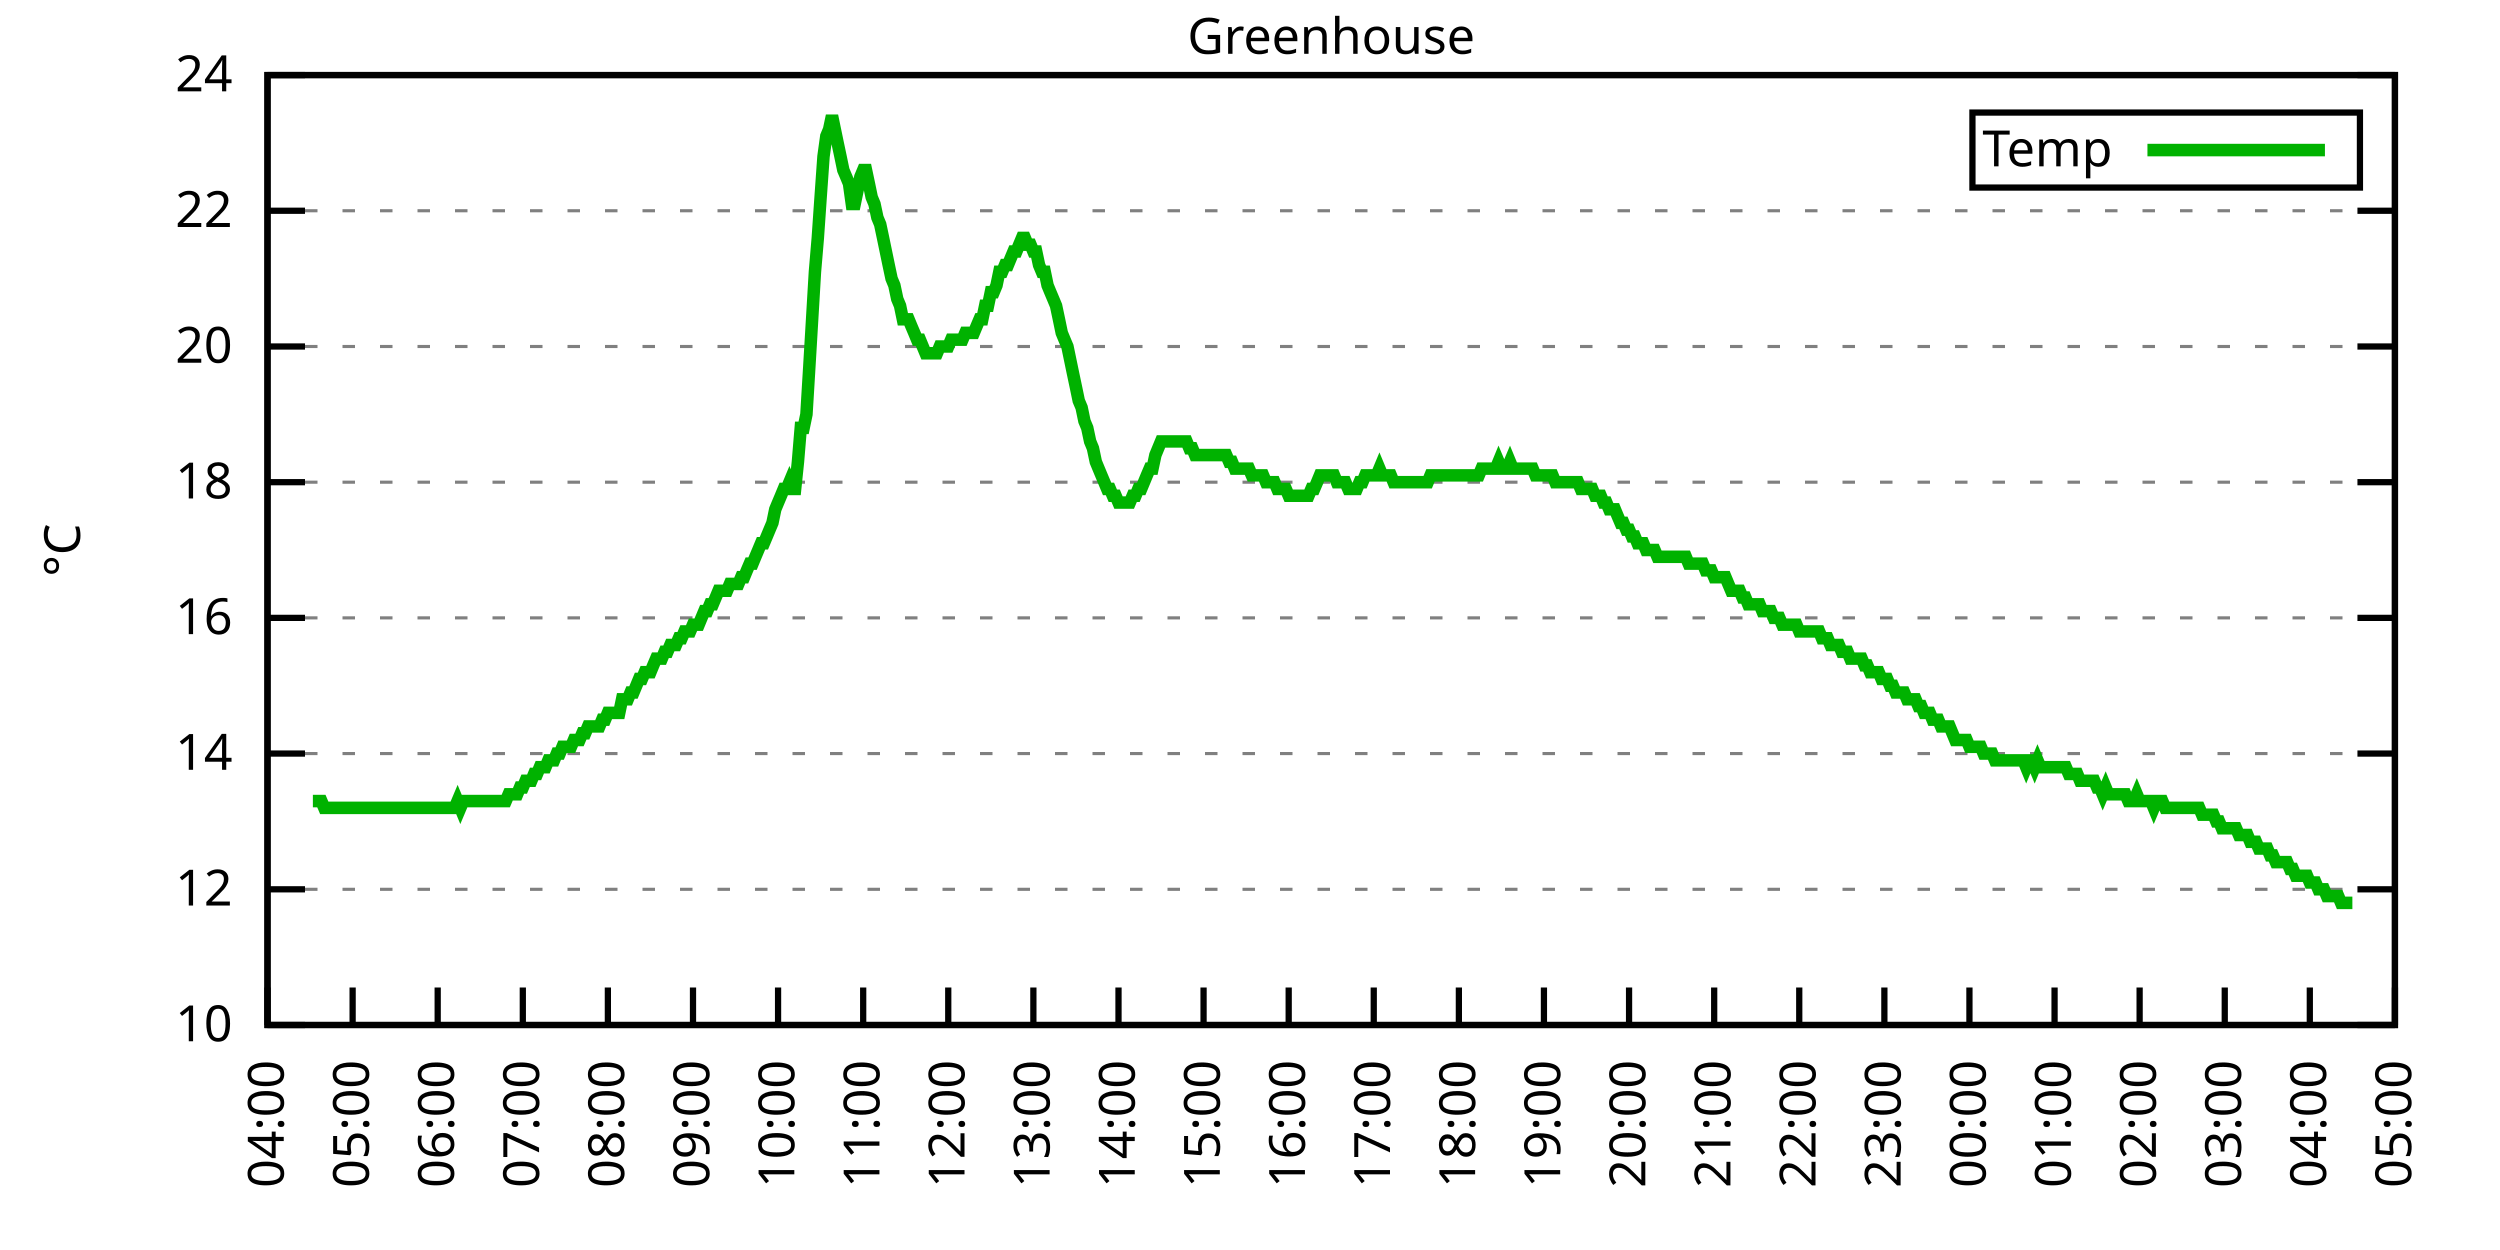
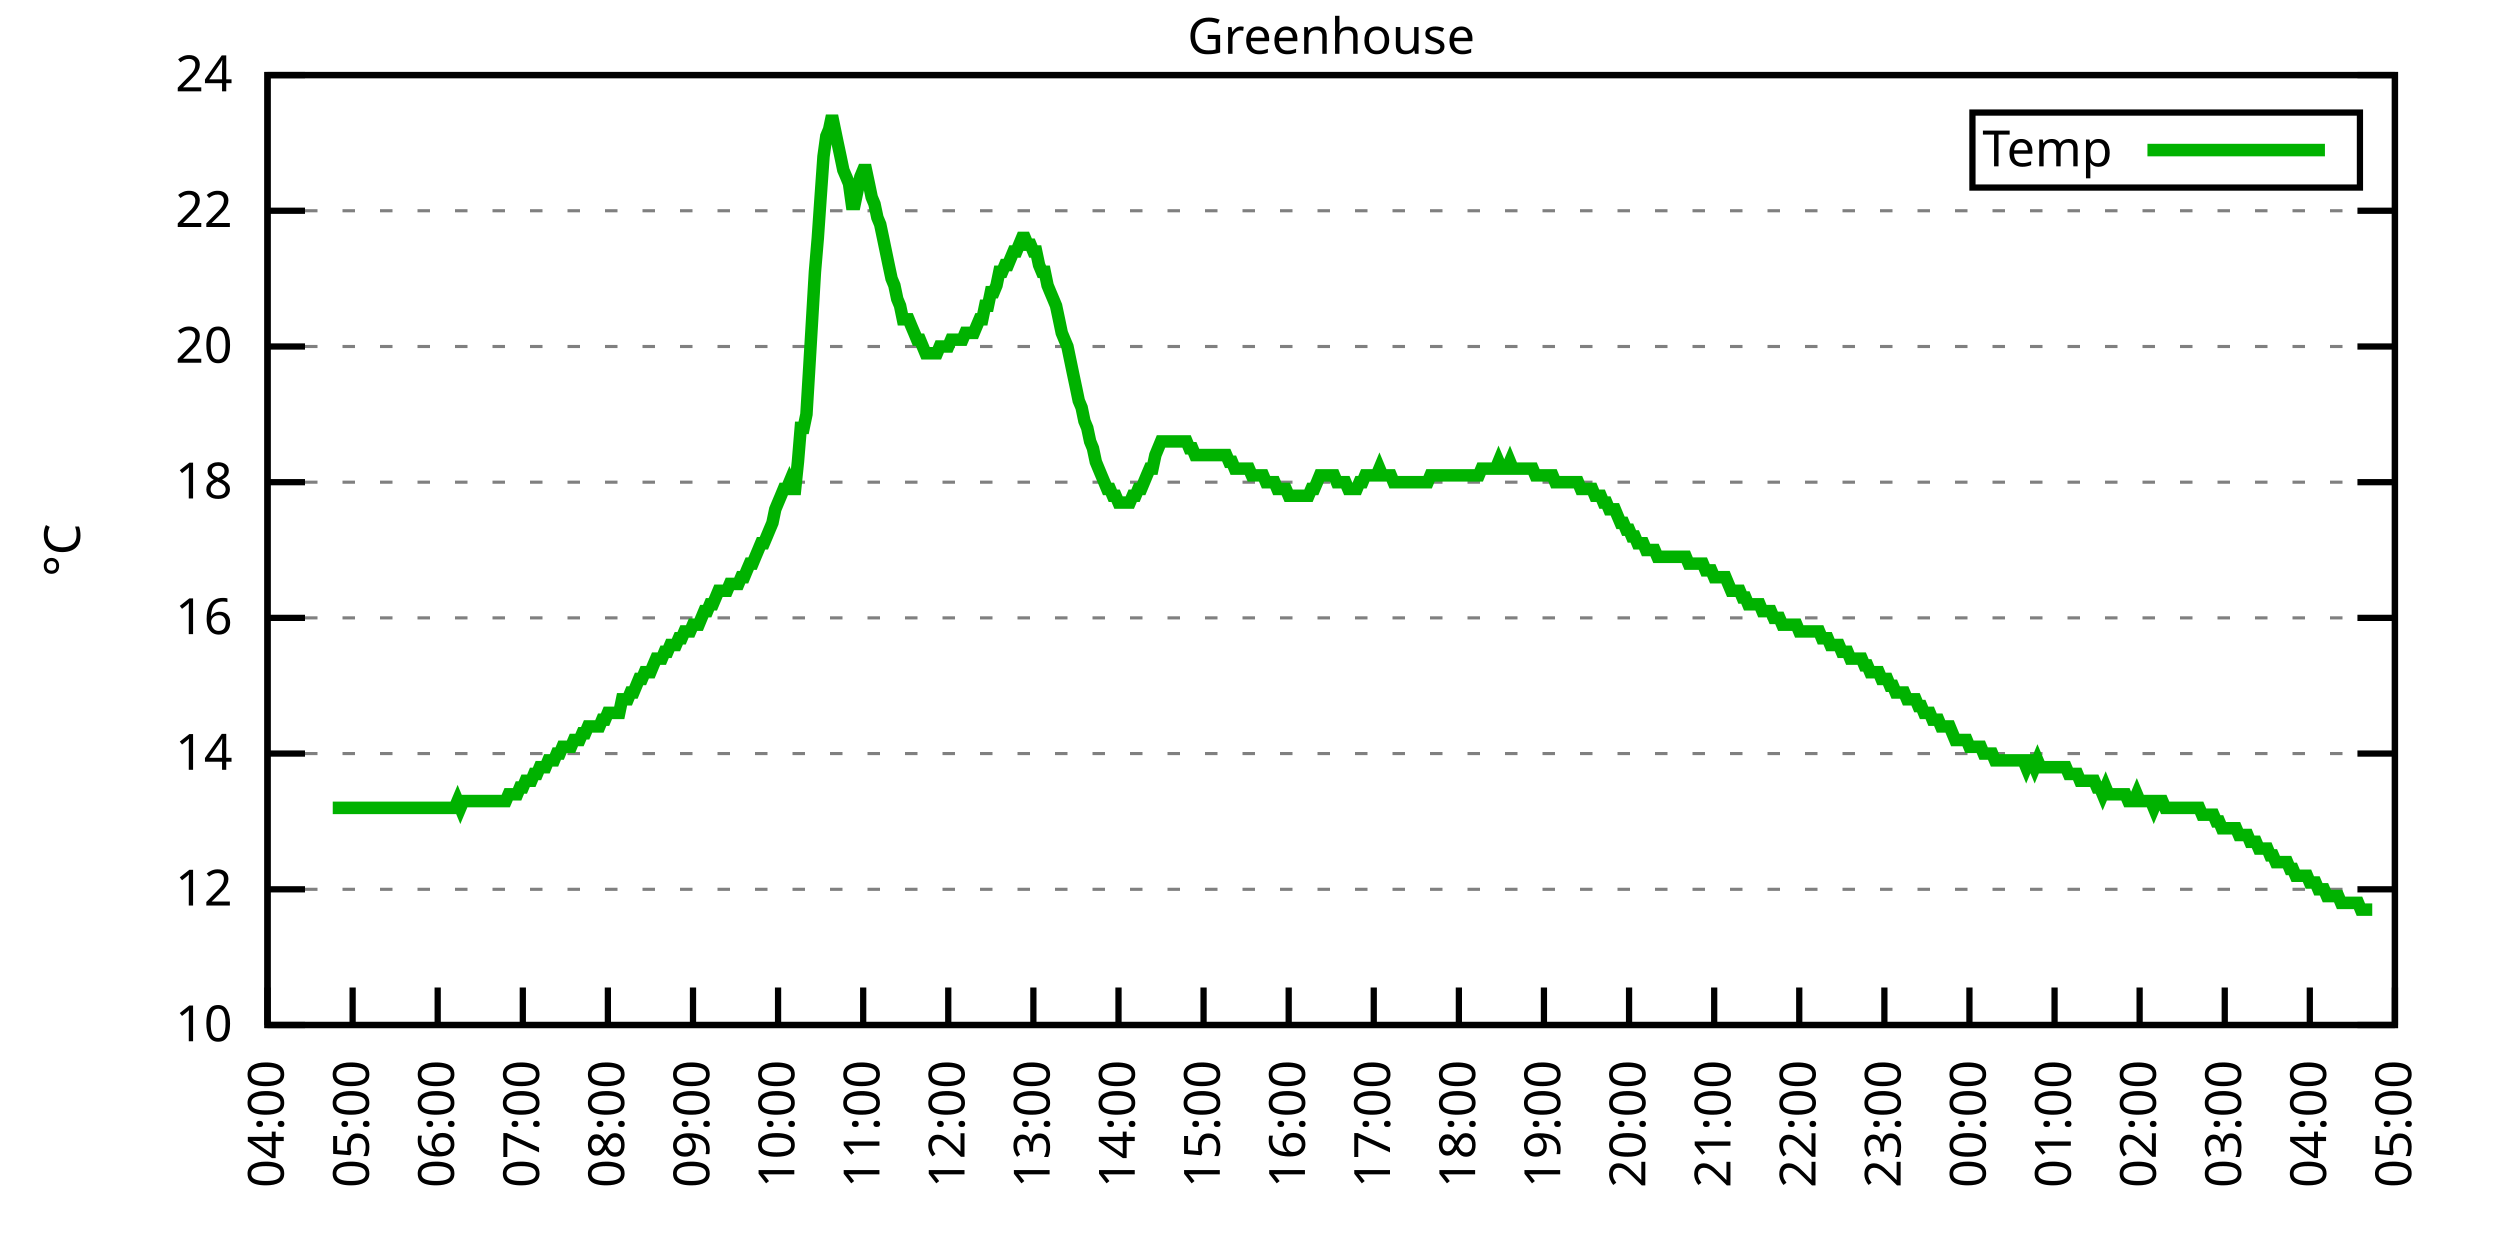
<svg xmlns="http://www.w3.org/2000/svg" xmlns:xlink="http://www.w3.org/1999/xlink" width="400" height="200" viewBox="0 0 400 200">
  <g id="gnuplot_canvas">
    <rect x="0" y="0" width="400" height="200" fill="none" />
    <defs>
      <circle id="gpDot" r="0.5" stroke-width="0.5" stroke="currentColor" />
      <path id="gpPt0" stroke-width="0.333" stroke="currentColor" d="M-1,0 h2 M0,-1 v2" />
      <path id="gpPt1" stroke-width="0.333" stroke="currentColor" d="M-1,-1 L1,1 M1,-1 L-1,1" />
      <path id="gpPt2" stroke-width="0.333" stroke="currentColor" d="M-1,0 L1,0 M0,-1 L0,1 M-1,-1 L1,1 M-1,1 L1,-1" />
      <rect id="gpPt3" stroke-width="0.333" stroke="currentColor" x="-1" y="-1" width="2" height="2" />
      <rect id="gpPt4" stroke-width="0.333" stroke="currentColor" fill="currentColor" x="-1" y="-1" width="2" height="2" />
      <circle id="gpPt5" stroke-width="0.333" stroke="currentColor" cx="0" cy="0" r="1" />
      <use xlink:href="#gpPt5" id="gpPt6" fill="currentColor" stroke="none" />
      <path id="gpPt7" stroke-width="0.333" stroke="currentColor" d="M0,-1.33 L-1.33,0.67 L1.33,0.67 z" />
      <use xlink:href="#gpPt7" id="gpPt8" fill="currentColor" stroke="none" />
      <use xlink:href="#gpPt7" id="gpPt9" stroke="currentColor" transform="rotate(180)" />
      <use xlink:href="#gpPt9" id="gpPt10" fill="currentColor" stroke="none" />
      <use xlink:href="#gpPt3" id="gpPt11" stroke="currentColor" transform="rotate(45)" />
      <use xlink:href="#gpPt11" id="gpPt12" fill="currentColor" stroke="none" />
      <path id="gpPt13" stroke-width="0.333" stroke="currentColor" d="M0,1.330 L1.265,0.411 L0.782,-1.067 L-0.782,-1.076 L-1.265,0.411 z" />
      <use xlink:href="#gpPt13" id="gpPt14" fill="currentColor" stroke="none" />
      <filter id="textbox" filterUnits="objectBoundingBox" x="0" y="0" height="1" width="1">
        <feFlood flood-color="white" flood-opacity="1" result="bgnd" />
        <feComposite in="SourceGraphic" in2="bgnd" operator="atop" />
      </filter>
      <filter id="greybox" filterUnits="objectBoundingBox" x="0" y="0" height="1" width="1">
        <feFlood flood-color="lightgrey" flood-opacity="1" result="grey" />
        <feComposite in="SourceGraphic" in2="grey" operator="atop" />
      </filter>
    </defs>
    <g fill="none" color="white" stroke="currentColor" stroke-width="1.00" stroke-linecap="butt" stroke-linejoin="miter">
</g>
    <g fill="none" color="black" stroke="currentColor" stroke-width="1.00" stroke-linecap="butt" stroke-linejoin="miter">
      <g stroke="none" shape-rendering="crispEdges">
        <polygon fill="rgb(255, 255, 255)" points="42.80,164.00 383.18,164.00 383.18,12.02 42.80,12.02 " />
      </g>
    </g>
    <g fill="none" color="black" stroke="currentColor" stroke-width="1.00" stroke-linecap="butt" stroke-linejoin="miter">
</g>
    <g fill="none" color="black" stroke="black" stroke-width="0.50" stroke-linecap="butt" stroke-linejoin="miter">
</g>
    <g fill="none" color="gray" stroke="currentColor" stroke-width="0.50" stroke-linecap="butt" stroke-linejoin="miter">
      <path stroke="gray" stroke-dasharray="2,4" class="gridline" d="M42.80,164.00 L383.19,164.00  " />
    </g>
    <g fill="none" color="gray" stroke="gray" stroke-width="1.00" stroke-linecap="butt" stroke-linejoin="miter">
</g>
    <g fill="none" color="black" stroke="currentColor" stroke-width="1.00" stroke-linecap="butt" stroke-linejoin="miter">
      <path stroke="black" d="M42.80,164.00 L48.80,164.00 M383.19,164.00 L377.19,164.00  " />
      <g transform="translate(37.20,166.60)" stroke="none" fill="black" font-family="Sans" font-size="8.00" text-anchor="end">
        <text>
          <tspan font-family="Sans"> 10</tspan>
        </text>
      </g>
    </g>
    <g fill="none" color="black" stroke="currentColor" stroke-width="1.00" stroke-linecap="butt" stroke-linejoin="miter">
</g>
    <g fill="none" color="black" stroke="black" stroke-width="0.50" stroke-linecap="butt" stroke-linejoin="miter">
</g>
    <g fill="none" color="gray" stroke="currentColor" stroke-width="0.50" stroke-linecap="butt" stroke-linejoin="miter">
      <path stroke="gray" stroke-dasharray="2,4" class="gridline" d="M42.80,142.29 L383.19,142.29  " />
    </g>
    <g fill="none" color="gray" stroke="gray" stroke-width="1.00" stroke-linecap="butt" stroke-linejoin="miter">
</g>
    <g fill="none" color="black" stroke="currentColor" stroke-width="1.00" stroke-linecap="butt" stroke-linejoin="miter">
      <path stroke="black" d="M42.80,142.29 L48.80,142.29 M383.19,142.29 L377.19,142.29  " />
      <g transform="translate(37.20,144.89)" stroke="none" fill="black" font-family="Sans" font-size="8.00" text-anchor="end">
        <text>
          <tspan font-family="Sans"> 12</tspan>
        </text>
      </g>
    </g>
    <g fill="none" color="black" stroke="currentColor" stroke-width="1.00" stroke-linecap="butt" stroke-linejoin="miter">
</g>
    <g fill="none" color="black" stroke="black" stroke-width="0.50" stroke-linecap="butt" stroke-linejoin="miter">
</g>
    <g fill="none" color="gray" stroke="currentColor" stroke-width="0.50" stroke-linecap="butt" stroke-linejoin="miter">
      <path stroke="gray" stroke-dasharray="2,4" class="gridline" d="M42.80,120.57 L383.19,120.57  " />
    </g>
    <g fill="none" color="gray" stroke="gray" stroke-width="1.00" stroke-linecap="butt" stroke-linejoin="miter">
</g>
    <g fill="none" color="black" stroke="currentColor" stroke-width="1.00" stroke-linecap="butt" stroke-linejoin="miter">
      <path stroke="black" d="M42.80,120.57 L48.80,120.57 M383.19,120.57 L377.19,120.57  " />
      <g transform="translate(37.20,123.17)" stroke="none" fill="black" font-family="Sans" font-size="8.00" text-anchor="end">
        <text>
          <tspan font-family="Sans"> 14</tspan>
        </text>
      </g>
    </g>
    <g fill="none" color="black" stroke="currentColor" stroke-width="1.00" stroke-linecap="butt" stroke-linejoin="miter">
</g>
    <g fill="none" color="black" stroke="black" stroke-width="0.50" stroke-linecap="butt" stroke-linejoin="miter">
</g>
    <g fill="none" color="gray" stroke="currentColor" stroke-width="0.50" stroke-linecap="butt" stroke-linejoin="miter">
      <path stroke="gray" stroke-dasharray="2,4" class="gridline" d="M42.80,98.86 L383.19,98.86  " />
    </g>
    <g fill="none" color="gray" stroke="gray" stroke-width="1.00" stroke-linecap="butt" stroke-linejoin="miter">
</g>
    <g fill="none" color="black" stroke="currentColor" stroke-width="1.00" stroke-linecap="butt" stroke-linejoin="miter">
      <path stroke="black" d="M42.80,98.86 L48.80,98.86 M383.19,98.86 L377.19,98.86  " />
      <g transform="translate(37.20,101.46)" stroke="none" fill="black" font-family="Sans" font-size="8.00" text-anchor="end">
        <text>
          <tspan font-family="Sans"> 16</tspan>
        </text>
      </g>
    </g>
    <g fill="none" color="black" stroke="currentColor" stroke-width="1.00" stroke-linecap="butt" stroke-linejoin="miter">
</g>
    <g fill="none" color="black" stroke="black" stroke-width="0.50" stroke-linecap="butt" stroke-linejoin="miter">
</g>
    <g fill="none" color="gray" stroke="currentColor" stroke-width="0.50" stroke-linecap="butt" stroke-linejoin="miter">
      <path stroke="gray" stroke-dasharray="2,4" class="gridline" d="M42.80,77.15 L383.19,77.15  " />
    </g>
    <g fill="none" color="gray" stroke="gray" stroke-width="1.00" stroke-linecap="butt" stroke-linejoin="miter">
</g>
    <g fill="none" color="black" stroke="currentColor" stroke-width="1.00" stroke-linecap="butt" stroke-linejoin="miter">
      <path stroke="black" d="M42.80,77.15 L48.80,77.15 M383.19,77.15 L377.19,77.15  " />
      <g transform="translate(37.20,79.75)" stroke="none" fill="black" font-family="Sans" font-size="8.00" text-anchor="end">
        <text>
          <tspan font-family="Sans"> 18</tspan>
        </text>
      </g>
    </g>
    <g fill="none" color="black" stroke="currentColor" stroke-width="1.00" stroke-linecap="butt" stroke-linejoin="miter">
</g>
    <g fill="none" color="black" stroke="black" stroke-width="0.50" stroke-linecap="butt" stroke-linejoin="miter">
</g>
    <g fill="none" color="gray" stroke="currentColor" stroke-width="0.50" stroke-linecap="butt" stroke-linejoin="miter">
      <path stroke="gray" stroke-dasharray="2,4" class="gridline" d="M42.80,55.44 L383.19,55.44  " />
    </g>
    <g fill="none" color="gray" stroke="gray" stroke-width="1.00" stroke-linecap="butt" stroke-linejoin="miter">
</g>
    <g fill="none" color="black" stroke="currentColor" stroke-width="1.00" stroke-linecap="butt" stroke-linejoin="miter">
      <path stroke="black" d="M42.80,55.44 L48.80,55.44 M383.19,55.44 L377.19,55.44  " />
      <g transform="translate(37.20,58.04)" stroke="none" fill="black" font-family="Sans" font-size="8.00" text-anchor="end">
        <text>
          <tspan font-family="Sans"> 20</tspan>
        </text>
      </g>
    </g>
    <g fill="none" color="black" stroke="currentColor" stroke-width="1.00" stroke-linecap="butt" stroke-linejoin="miter">
</g>
    <g fill="none" color="black" stroke="black" stroke-width="0.50" stroke-linecap="butt" stroke-linejoin="miter">
</g>
    <g fill="none" color="gray" stroke="currentColor" stroke-width="0.50" stroke-linecap="butt" stroke-linejoin="miter">
      <path stroke="gray" stroke-dasharray="2,4" class="gridline" d="M42.80,33.72 L383.19,33.72  " />
    </g>
    <g fill="none" color="gray" stroke="gray" stroke-width="1.00" stroke-linecap="butt" stroke-linejoin="miter">
</g>
    <g fill="none" color="black" stroke="currentColor" stroke-width="1.00" stroke-linecap="butt" stroke-linejoin="miter">
      <path stroke="black" d="M42.80,33.72 L48.80,33.72 M383.19,33.72 L377.19,33.72  " />
      <g transform="translate(37.20,36.32)" stroke="none" fill="black" font-family="Sans" font-size="8.00" text-anchor="end">
        <text>
          <tspan font-family="Sans"> 22</tspan>
        </text>
      </g>
    </g>
    <g fill="none" color="black" stroke="currentColor" stroke-width="1.00" stroke-linecap="butt" stroke-linejoin="miter">
</g>
    <g fill="none" color="black" stroke="black" stroke-width="0.50" stroke-linecap="butt" stroke-linejoin="miter">
</g>
    <g fill="none" color="gray" stroke="currentColor" stroke-width="0.50" stroke-linecap="butt" stroke-linejoin="miter">
      <path stroke="gray" stroke-dasharray="2,4" class="gridline" d="M42.80,12.01 L383.19,12.01  " />
    </g>
    <g fill="none" color="gray" stroke="gray" stroke-width="1.00" stroke-linecap="butt" stroke-linejoin="miter">
</g>
    <g fill="none" color="black" stroke="currentColor" stroke-width="1.00" stroke-linecap="butt" stroke-linejoin="miter">
      <path stroke="black" d="M42.80,12.01 L48.80,12.01 M383.19,12.01 L377.19,12.01  " />
      <g transform="translate(37.20,14.61)" stroke="none" fill="black" font-family="Sans" font-size="8.00" text-anchor="end">
        <text>
          <tspan font-family="Sans"> 24</tspan>
        </text>
      </g>
    </g>
    <g fill="none" color="black" stroke="currentColor" stroke-width="1.00" stroke-linecap="butt" stroke-linejoin="miter">
      <path stroke="black" d="M42.80,164.00 L42.80,158.00  " />
      <g transform="translate(45.40,169.60) rotate(270.00)" stroke="none" fill="black" font-family="Sans" font-size="8.00" text-anchor="end">
        <text>
          <tspan font-family="Sans">04:00</tspan>
        </text>
      </g>
    </g>
    <g fill="none" color="black" stroke="currentColor" stroke-width="1.00" stroke-linecap="butt" stroke-linejoin="miter">
      <path stroke="black" d="M56.42,164.00 L56.42,158.00  " />
      <g transform="translate(59.02,169.60) rotate(270.00)" stroke="none" fill="black" font-family="Sans" font-size="8.00" text-anchor="end">
        <text>
          <tspan font-family="Sans">05:00</tspan>
        </text>
      </g>
    </g>
    <g fill="none" color="black" stroke="currentColor" stroke-width="1.00" stroke-linecap="butt" stroke-linejoin="miter">
      <path stroke="black" d="M70.03,164.00 L70.03,158.00  " />
      <g transform="translate(72.63,169.60) rotate(270.00)" stroke="none" fill="black" font-family="Sans" font-size="8.00" text-anchor="end">
        <text>
          <tspan font-family="Sans">06:00</tspan>
        </text>
      </g>
    </g>
    <g fill="none" color="black" stroke="currentColor" stroke-width="1.00" stroke-linecap="butt" stroke-linejoin="miter">
      <path stroke="black" d="M83.65,164.00 L83.65,158.00  " />
      <g transform="translate(86.25,169.60) rotate(270.00)" stroke="none" fill="black" font-family="Sans" font-size="8.00" text-anchor="end">
        <text>
          <tspan font-family="Sans">07:00</tspan>
        </text>
      </g>
    </g>
    <g fill="none" color="black" stroke="currentColor" stroke-width="1.00" stroke-linecap="butt" stroke-linejoin="miter">
      <path stroke="black" d="M97.26,164.00 L97.26,158.00  " />
      <g transform="translate(99.86,169.60) rotate(270.00)" stroke="none" fill="black" font-family="Sans" font-size="8.00" text-anchor="end">
        <text>
          <tspan font-family="Sans">08:00</tspan>
        </text>
      </g>
    </g>
    <g fill="none" color="black" stroke="currentColor" stroke-width="1.00" stroke-linecap="butt" stroke-linejoin="miter">
      <path stroke="black" d="M110.88,164.00 L110.88,158.00  " />
      <g transform="translate(113.48,169.60) rotate(270.00)" stroke="none" fill="black" font-family="Sans" font-size="8.00" text-anchor="end">
        <text>
          <tspan font-family="Sans">09:00</tspan>
        </text>
      </g>
    </g>
    <g fill="none" color="black" stroke="currentColor" stroke-width="1.00" stroke-linecap="butt" stroke-linejoin="miter">
      <path stroke="black" d="M124.49,164.00 L124.49,158.00  " />
      <g transform="translate(127.09,169.60) rotate(270.00)" stroke="none" fill="black" font-family="Sans" font-size="8.00" text-anchor="end">
        <text>
          <tspan font-family="Sans">10:00</tspan>
        </text>
      </g>
    </g>
    <g fill="none" color="black" stroke="currentColor" stroke-width="1.00" stroke-linecap="butt" stroke-linejoin="miter">
      <path stroke="black" d="M138.11,164.00 L138.11,158.00  " />
      <g transform="translate(140.71,169.60) rotate(270.00)" stroke="none" fill="black" font-family="Sans" font-size="8.00" text-anchor="end">
        <text>
          <tspan font-family="Sans">11:00</tspan>
        </text>
      </g>
    </g>
    <g fill="none" color="black" stroke="currentColor" stroke-width="1.00" stroke-linecap="butt" stroke-linejoin="miter">
      <path stroke="black" d="M151.72,164.00 L151.72,158.00  " />
      <g transform="translate(154.32,169.60) rotate(270.00)" stroke="none" fill="black" font-family="Sans" font-size="8.00" text-anchor="end">
        <text>
          <tspan font-family="Sans">12:00</tspan>
        </text>
      </g>
    </g>
    <g fill="none" color="black" stroke="currentColor" stroke-width="1.00" stroke-linecap="butt" stroke-linejoin="miter">
      <path stroke="black" d="M165.34,164.00 L165.34,158.00  " />
      <g transform="translate(167.94,169.60) rotate(270.00)" stroke="none" fill="black" font-family="Sans" font-size="8.00" text-anchor="end">
        <text>
          <tspan font-family="Sans">13:00</tspan>
        </text>
      </g>
    </g>
    <g fill="none" color="black" stroke="currentColor" stroke-width="1.00" stroke-linecap="butt" stroke-linejoin="miter">
      <path stroke="black" d="M178.96,164.00 L178.96,158.00  " />
      <g transform="translate(181.56,169.60) rotate(270.00)" stroke="none" fill="black" font-family="Sans" font-size="8.00" text-anchor="end">
        <text>
          <tspan font-family="Sans">14:00</tspan>
        </text>
      </g>
    </g>
    <g fill="none" color="black" stroke="currentColor" stroke-width="1.00" stroke-linecap="butt" stroke-linejoin="miter">
      <path stroke="black" d="M192.57,164.00 L192.57,158.00  " />
      <g transform="translate(195.17,169.60) rotate(270.00)" stroke="none" fill="black" font-family="Sans" font-size="8.00" text-anchor="end">
        <text>
          <tspan font-family="Sans">15:00</tspan>
        </text>
      </g>
    </g>
    <g fill="none" color="black" stroke="currentColor" stroke-width="1.00" stroke-linecap="butt" stroke-linejoin="miter">
      <path stroke="black" d="M206.19,164.00 L206.19,158.00  " />
      <g transform="translate(208.79,169.60) rotate(270.00)" stroke="none" fill="black" font-family="Sans" font-size="8.00" text-anchor="end">
        <text>
          <tspan font-family="Sans">16:00</tspan>
        </text>
      </g>
    </g>
    <g fill="none" color="black" stroke="currentColor" stroke-width="1.00" stroke-linecap="butt" stroke-linejoin="miter">
      <path stroke="black" d="M219.80,164.00 L219.80,158.00  " />
      <g transform="translate(222.40,169.60) rotate(270.00)" stroke="none" fill="black" font-family="Sans" font-size="8.00" text-anchor="end">
        <text>
          <tspan font-family="Sans">17:00</tspan>
        </text>
      </g>
    </g>
    <g fill="none" color="black" stroke="currentColor" stroke-width="1.00" stroke-linecap="butt" stroke-linejoin="miter">
      <path stroke="black" d="M233.42,164.00 L233.42,158.00  " />
      <g transform="translate(236.02,169.60) rotate(270.00)" stroke="none" fill="black" font-family="Sans" font-size="8.00" text-anchor="end">
        <text>
          <tspan font-family="Sans">18:00</tspan>
        </text>
      </g>
    </g>
    <g fill="none" color="black" stroke="currentColor" stroke-width="1.00" stroke-linecap="butt" stroke-linejoin="miter">
      <path stroke="black" d="M247.03,164.00 L247.03,158.00  " />
      <g transform="translate(249.63,169.60) rotate(270.00)" stroke="none" fill="black" font-family="Sans" font-size="8.00" text-anchor="end">
        <text>
          <tspan font-family="Sans">19:00</tspan>
        </text>
      </g>
    </g>
    <g fill="none" color="black" stroke="currentColor" stroke-width="1.00" stroke-linecap="butt" stroke-linejoin="miter">
      <path stroke="black" d="M260.65,164.00 L260.65,158.00  " />
      <g transform="translate(263.25,169.60) rotate(270.00)" stroke="none" fill="black" font-family="Sans" font-size="8.00" text-anchor="end">
        <text>
          <tspan font-family="Sans">20:00</tspan>
        </text>
      </g>
    </g>
    <g fill="none" color="black" stroke="currentColor" stroke-width="1.00" stroke-linecap="butt" stroke-linejoin="miter">
      <path stroke="black" d="M274.27,164.00 L274.27,158.00  " />
      <g transform="translate(276.87,169.60) rotate(270.00)" stroke="none" fill="black" font-family="Sans" font-size="8.00" text-anchor="end">
        <text>
          <tspan font-family="Sans">21:00</tspan>
        </text>
      </g>
    </g>
    <g fill="none" color="black" stroke="currentColor" stroke-width="1.00" stroke-linecap="butt" stroke-linejoin="miter">
      <path stroke="black" d="M287.88,164.00 L287.88,158.00  " />
      <g transform="translate(290.48,169.60) rotate(270.00)" stroke="none" fill="black" font-family="Sans" font-size="8.00" text-anchor="end">
        <text>
          <tspan font-family="Sans">22:00</tspan>
        </text>
      </g>
    </g>
    <g fill="none" color="black" stroke="currentColor" stroke-width="1.00" stroke-linecap="butt" stroke-linejoin="miter">
      <path stroke="black" d="M301.50,164.00 L301.50,158.00  " />
      <g transform="translate(304.10,169.60) rotate(270.00)" stroke="none" fill="black" font-family="Sans" font-size="8.00" text-anchor="end">
        <text>
          <tspan font-family="Sans">23:00</tspan>
        </text>
      </g>
    </g>
    <g fill="none" color="black" stroke="currentColor" stroke-width="1.00" stroke-linecap="butt" stroke-linejoin="miter">
      <path stroke="black" d="M315.11,164.00 L315.11,158.00  " />
      <g transform="translate(317.71,169.60) rotate(270.00)" stroke="none" fill="black" font-family="Sans" font-size="8.00" text-anchor="end">
        <text>
          <tspan font-family="Sans">00:00</tspan>
        </text>
      </g>
    </g>
    <g fill="none" color="black" stroke="currentColor" stroke-width="1.00" stroke-linecap="butt" stroke-linejoin="miter">
      <path stroke="black" d="M328.73,164.00 L328.73,158.00  " />
      <g transform="translate(331.33,169.60) rotate(270.00)" stroke="none" fill="black" font-family="Sans" font-size="8.00" text-anchor="end">
        <text>
          <tspan font-family="Sans">01:00</tspan>
        </text>
      </g>
    </g>
    <g fill="none" color="black" stroke="currentColor" stroke-width="1.00" stroke-linecap="butt" stroke-linejoin="miter">
      <path stroke="black" d="M342.34,164.00 L342.34,158.00  " />
      <g transform="translate(344.94,169.60) rotate(270.00)" stroke="none" fill="black" font-family="Sans" font-size="8.00" text-anchor="end">
        <text>
          <tspan font-family="Sans">02:00</tspan>
        </text>
      </g>
    </g>
    <g fill="none" color="black" stroke="currentColor" stroke-width="1.00" stroke-linecap="butt" stroke-linejoin="miter">
      <path stroke="black" d="M355.96,164.00 L355.96,158.00  " />
      <g transform="translate(358.56,169.60) rotate(270.00)" stroke="none" fill="black" font-family="Sans" font-size="8.00" text-anchor="end">
        <text>
          <tspan font-family="Sans">03:00</tspan>
        </text>
      </g>
    </g>
    <g fill="none" color="black" stroke="currentColor" stroke-width="1.00" stroke-linecap="butt" stroke-linejoin="miter">
      <path stroke="black" d="M369.57,164.00 L369.57,158.00  " />
      <g transform="translate(372.17,169.60) rotate(270.00)" stroke="none" fill="black" font-family="Sans" font-size="8.00" text-anchor="end">
        <text>
          <tspan font-family="Sans">04:00</tspan>
        </text>
      </g>
    </g>
    <g fill="none" color="black" stroke="currentColor" stroke-width="1.00" stroke-linecap="butt" stroke-linejoin="miter">
      <path stroke="black" d="M383.19,164.00 L383.19,158.00  " />
      <g transform="translate(385.79,169.60) rotate(270.00)" stroke="none" fill="black" font-family="Sans" font-size="8.00" text-anchor="end">
        <text>
          <tspan font-family="Sans">05:00</tspan>
        </text>
      </g>
    </g>
    <g fill="none" color="black" stroke="currentColor" stroke-width="1.00" stroke-linecap="butt" stroke-linejoin="miter">
</g>
    <g fill="none" color="black" stroke="currentColor" stroke-width="1.00" stroke-linecap="butt" stroke-linejoin="miter">
      <path stroke="black" d="M42.80,12.01 L42.80,164.00 L383.19,164.00 L383.19,12.01 L42.80,12.01 Z  " />
    </g>
    <g fill="none" color="black" stroke="currentColor" stroke-width="1.00" stroke-linecap="butt" stroke-linejoin="miter">
</g>
    <g fill="none" color="black" stroke="currentColor" stroke-width="1.00" stroke-linecap="butt" stroke-linejoin="miter">
      <path stroke="black" d="M315.59,30.01 L315.59,18.01 L377.59,18.01 L377.59,30.01 L315.59,30.01 Z  " />
    </g>
    <g id="Greenhouse_plot_1">
      <g fill="none" color="white" stroke="black" stroke-width="2.00" stroke-linecap="butt" stroke-linejoin="miter">
</g>
      <g fill="none" color="black" stroke="currentColor" stroke-width="2.00" stroke-linecap="butt" stroke-linejoin="miter">
        <g transform="translate(337.99,26.61)" stroke="none" fill="black" font-family="Sans" font-size="8.00" text-anchor="end">
          <text>
            <tspan font-family="Sans">Temp</tspan>
          </text>
        </g>
      </g>
      <g fill="none" color="black" stroke="currentColor" stroke-width="2.00" stroke-linecap="butt" stroke-linejoin="miter">
-         <path stroke="rgb(  0, 178,   0)" d="M343.59,24.01 L371.99,24.01 M50.06,128.17 L50.52,128.17 L50.97,128.17 L51.42,128.17 L51.88,129.26 L52.33,129.26   L52.78,129.26 L53.24,129.26 L53.69,129.26 L54.15,129.26 L54.60,129.26 L55.05,129.26 L55.51,129.26 L55.96,129.26   L56.42,129.26 L56.87,129.26 L57.32,129.26 L57.78,129.26 L58.23,129.26 L58.68,129.26 L59.14,129.26 L59.59,129.26   L60.05,129.26 L60.50,129.26 L60.95,129.26 L61.41,129.26 L61.86,129.26 L62.32,129.26 L62.77,129.26 L63.22,129.26   L63.68,129.26 L64.13,129.26 L64.58,129.26 L65.04,129.26 L65.49,129.26 L65.95,129.26 L66.40,129.26 L66.85,129.26   L67.31,129.26 L67.76,129.26 L68.22,129.26 L68.67,129.26 L69.12,129.26 L69.58,129.26 L70.03,129.26 L70.49,129.26   L70.94,129.26 L71.39,129.26 L71.85,129.26 L72.30,129.26 L72.75,129.26 L73.21,128.17 L73.66,129.26 L74.12,128.17   L74.57,128.17 L75.02,128.17 L75.48,128.17 L75.93,128.17 L76.39,128.17 L76.84,128.17 L77.29,128.17 L77.75,128.17   L78.20,128.17 L78.65,128.17 L79.11,128.17 L79.56,128.17 L80.02,128.17 L80.47,128.17 L80.92,128.17 L81.38,127.09   L81.83,127.09 L82.29,127.09 L82.74,127.09 L83.19,126.00 L83.65,126.00 L84.10,124.92 L84.55,124.92 L85.01,124.92   L85.46,123.83 L85.92,123.83 L86.37,122.75 L86.82,122.75 L87.28,122.75 L87.73,121.66 L88.19,121.66 L88.64,121.66   L89.09,120.57 L89.55,120.57 L90.00,119.49 L90.45,119.49 L90.91,119.49 L91.36,119.49 L91.82,118.40 L92.27,118.40   L92.72,118.40 L93.18,117.32 L93.63,117.32 L94.09,116.23 L94.54,116.23 L94.99,116.23 L95.45,116.23 L95.90,116.23   L96.35,115.15 L96.81,115.15 L97.26,114.06 L97.72,114.06 L98.17,114.06 L98.62,114.06 L99.08,114.06 L99.53,111.89   L99.99,111.89 L100.44,111.89 L100.89,110.80 L101.35,110.80 L101.80,109.72 L102.25,108.63 L102.71,108.63 L103.16,107.55   L103.62,107.55 L104.07,107.55 L104.52,106.46 L104.98,105.38 L105.43,105.38 L105.89,105.38 L106.34,104.29 L106.79,104.29   L107.25,103.20 L107.70,103.20 L108.15,103.20 L108.61,102.12 L109.06,102.12 L109.52,101.03 L109.97,101.03 L110.42,101.03   L110.88,99.95 L111.33,99.95 L111.79,99.95 L112.24,98.86 L112.69,97.78 L113.15,97.78 L113.60,96.69 L114.05,96.69   L114.51,95.60 L114.96,94.52 L115.42,94.52 L115.87,94.52 L116.32,94.52 L116.78,93.43 L117.23,93.43 L117.69,93.43   L118.14,93.43 L118.59,92.35 L119.05,92.35 L119.50,91.26 L119.96,90.18 L120.41,90.18 L120.86,89.09 L121.32,88.00   L121.77,86.92 L122.22,86.92 L122.68,85.83 L123.13,84.75 L123.59,83.66 L124.04,81.49 L124.49,80.41 L124.95,79.32   L125.40,78.23 L125.86,78.23 L126.31,77.15 L126.76,78.23 L127.22,78.23 L127.67,73.89 L128.12,68.46 L128.58,68.46   L129.03,66.29 L129.49,58.69 L129.94,51.09 L130.39,43.49 L130.85,38.07 L131.30,31.55 L131.76,25.04 L132.21,21.78   L132.66,20.70 L133.12,18.52 L133.57,20.70 L134.02,22.87 L134.48,25.04 L134.93,27.21 L135.39,28.29 L135.84,29.38   L136.29,32.64 L136.75,32.64 L137.20,30.47 L137.66,28.29 L138.11,27.21 L138.56,27.21 L139.02,29.38 L139.47,31.55   L139.92,32.64 L140.38,34.81 L140.83,35.89 L141.29,38.07 L141.74,40.24 L142.19,42.41 L142.65,44.58 L143.10,45.66   L143.56,47.84 L144.01,48.92 L144.46,51.09 L144.92,51.09 L145.37,51.09 L145.82,52.18 L146.28,53.26 L146.73,54.35   L147.19,54.35 L147.64,55.44 L148.09,56.52 L148.55,56.52 L149.00,56.52 L149.46,56.52 L149.91,56.52 L150.36,55.44   L150.82,55.44 L151.27,55.44 L151.72,55.44 L152.18,54.35 L152.63,54.35 L153.09,54.35 L153.54,54.35 L153.99,54.35   L154.45,53.26 L154.90,53.26 L155.36,53.26 L155.81,53.26 L156.26,52.18 L156.72,51.09 L157.17,51.09 L157.62,48.92   L158.08,48.92 L158.53,46.75 L158.99,46.75 L159.44,45.66 L159.89,43.49 L160.35,43.49 L160.80,42.41 L161.26,42.41   L161.71,41.32 L162.16,40.24 L162.62,40.24 L163.07,39.15 L163.52,38.07 L163.98,38.07 L164.43,39.15 L164.89,39.15   L165.34,40.24 L165.79,40.24 L166.25,42.41 L166.70,43.49 L167.16,43.49 L167.61,45.66 L168.06,46.75 L168.52,47.84   L168.97,48.92 L169.43,51.09 L169.88,53.26 L170.33,54.35 L170.79,55.44 L171.24,57.61 L171.69,59.78 L172.15,61.95   L172.60,64.12 L173.06,65.21 L173.51,67.38 L173.96,68.46 L174.42,70.63 L174.87,71.72 L175.33,73.89 L175.78,74.98   L176.23,76.06 L176.69,77.15 L177.14,78.23 L177.59,78.23 L178.05,79.32 L178.50,79.32 L178.96,80.41 L179.41,80.41   L179.86,80.41 L180.32,80.41 L180.77,80.41 L181.23,79.32 L181.68,79.32 L182.13,78.23 L182.59,78.23 L183.04,77.15   L183.49,76.06 L183.95,74.98 L184.40,74.98 L184.86,72.81 L185.31,71.72 L185.76,70.63 L186.22,70.63 L186.67,70.63   L187.13,70.63 L187.58,70.63 L188.03,70.63 L188.49,70.63 L188.94,70.63 L189.39,70.63 L189.85,70.63 L190.30,71.72   L190.76,71.72 L191.21,72.81 L191.66,72.81 L192.12,72.81 L192.57,72.81 L193.03,72.81 L193.48,72.81 L193.93,72.81   L194.39,72.81 L194.84,72.81 L195.29,72.81 L195.75,72.81 L196.20,72.81 L196.66,73.89 L197.11,73.89 L197.56,74.98   L198.02,74.98 L198.47,74.98 L198.93,74.98 L199.38,74.98 L199.83,74.98 L200.29,76.06 L200.74,76.06 L201.19,76.06   L201.65,76.06 L202.10,76.06 L202.56,77.15 L203.01,77.15 L203.46,77.15 L203.92,77.15 L204.37,78.23 L204.83,78.23   L205.28,78.23 L205.73,78.23 L206.19,79.32 L206.64,79.32 L207.09,79.32 L207.55,79.32 L208.00,79.32 L208.46,79.32   L208.91,79.32 L209.36,79.32 L209.82,78.23 L210.27,78.23 L210.73,77.15 L211.18,76.06 L211.63,76.06 L212.09,76.06   L212.54,76.06 L213.00,76.06 L213.45,76.06 L213.90,77.15 L214.36,77.15 L214.81,77.15 L215.26,77.15 L215.72,78.23   L216.17,78.23 L216.63,78.23 L217.08,78.23 L217.53,77.15 L217.99,77.15 L218.44,76.06 L218.90,76.06 L219.35,76.06   L219.80,76.06 L220.26,76.06 L220.71,74.98 L221.16,76.06 L221.62,76.06 L222.07,76.06 L222.53,76.06 L222.98,77.15   L223.43,77.15 L223.89,77.15 L224.34,77.15 L224.80,77.15 L225.25,77.15 L225.70,77.15 L226.16,77.15 L226.61,77.15   L227.06,77.15 L227.52,77.15 L227.97,77.15 L228.43,77.15 L228.88,76.06 L229.33,76.06 L229.79,76.06 L230.24,76.06   L230.70,76.06 L231.15,76.06 L231.60,76.06 L232.06,76.06 L232.51,76.06 L232.96,76.06 L233.42,76.06 L233.87,76.06   L234.33,76.06 L234.78,76.06 L235.23,76.06 L235.69,76.06 L236.14,76.06 L236.60,76.06 L237.05,74.98 L237.50,74.98   L237.96,74.98 L238.41,74.98 L238.86,74.98 L239.32,74.98 L239.77,73.89 L240.23,74.98 L240.68,74.98 L241.13,74.98   L241.59,73.89 L242.04,74.98 L242.50,74.98 L242.95,74.98 L243.40,74.98 L243.86,74.98 L244.31,74.98 L244.76,74.98   L245.22,74.98 L245.67,76.06 L246.13,76.06 L246.58,76.06 L247.03,76.06 L247.49,76.06 L247.94,76.06 L248.40,76.06   L248.85,77.15 L249.30,77.15 L249.76,77.15 L250.21,77.15 L250.66,77.15 L251.12,77.15 L251.57,77.15 L252.03,77.15   L252.48,77.15 L252.93,78.23 L253.39,78.23 L253.84,78.23 L254.30,78.23 L254.75,78.23 L255.20,79.32 L255.66,79.32   L256.11,79.32 L256.56,80.41 L257.02,80.41 L257.47,81.49 L257.93,81.49 L258.38,81.49 L258.83,82.58 L259.29,83.66   L259.74,83.66 L260.20,84.75 L260.65,84.75 L261.10,85.83 L261.56,85.83 L262.01,86.92 L262.47,86.92 L262.92,86.92   L263.37,88.00 L263.83,88.00 L264.28,88.00 L264.73,88.00 L265.19,89.09 L265.64,89.09 L266.10,89.09 L266.55,89.09   L267.00,89.09 L267.46,89.09 L267.91,89.09 L268.37,89.09 L268.82,89.09 L269.27,89.09 L269.73,89.09 L270.18,90.18   L270.63,90.18 L271.09,90.18 L271.54,90.18 L272.00,90.18 L272.45,90.18 L272.90,91.26 L273.36,91.26 L273.81,91.26   L274.27,92.35 L274.72,92.35 L275.17,92.35 L275.63,92.35 L276.08,92.35 L276.53,93.43 L276.99,94.52 L277.44,94.52   L277.90,94.52 L278.35,94.52 L278.80,95.60 L279.26,95.60 L279.71,96.69 L280.17,96.69 L280.62,96.69 L281.07,96.69   L281.53,96.69 L281.98,97.78 L282.43,97.78 L282.89,97.78 L283.34,97.78 L283.80,98.86 L284.25,98.86 L284.70,98.86   L285.16,99.95 L285.61,99.95 L286.07,99.95 L286.52,99.95 L286.97,99.95 L287.43,99.95 L287.88,101.03 L288.33,101.03   L288.79,101.03 L289.24,101.03 L289.70,101.03 L290.15,101.03 L290.60,101.03 L291.06,101.03 L291.51,102.12 L291.97,102.12   L292.42,102.12 L292.87,103.20 L293.33,103.20 L293.78,103.20 L294.23,103.20 L294.69,104.29 L295.14,104.29 L295.60,104.29   L296.05,105.38 L296.50,105.38 L296.96,105.38 L297.41,105.38 L297.87,105.38 L298.32,106.46 L298.77,106.46 L299.23,107.55   L299.68,107.55 L300.13,107.55 L300.59,107.55 L301.04,108.63 L301.50,108.63 L301.95,108.63 L302.40,109.72 L302.86,109.72   L303.31,110.80 L303.77,110.80 L304.22,110.80 L304.67,110.80 L305.13,111.89 L305.58,111.89 L306.03,111.89 L306.49,111.89   L306.94,112.97 L307.40,112.97 L307.85,114.06 L308.30,114.06 L308.76,114.06 L309.21,115.15 L309.67,115.15 L310.12,115.15   L310.57,116.23 L311.03,116.23 L311.48,116.23 L311.94,116.23 L312.39,117.32 L312.84,118.40 L313.30,118.40 L313.75,118.40   L314.20,118.40 L314.66,118.40 L315.11,119.49 L315.57,119.49 L316.02,119.49 L316.47,119.49 L316.93,119.49 L317.38,120.57   L317.84,120.57 L318.29,120.57 L318.74,120.57 L319.20,121.66 L319.65,121.66 L320.10,121.66 L320.56,121.66 L321.01,121.66   L321.47,121.66 L321.92,121.66 L322.37,121.66 L322.83,121.66 L323.28,121.66 L323.74,121.66 L324.19,122.75 L324.64,121.66   L325.10,121.66 L325.55,122.75 L326.00,121.66 L326.46,122.75 L326.91,122.75 L327.37,122.75 L327.82,122.75 L328.27,122.75   L328.73,122.75 L329.18,122.75 L329.64,122.75 L330.09,122.75 L330.54,122.75 L331.00,123.83 L331.45,123.83 L331.90,123.83   L332.36,123.83 L332.81,124.92 L333.27,124.92 L333.72,124.92 L334.17,124.92 L334.63,124.92 L335.08,124.92 L335.54,126.00   L335.99,126.00 L336.44,127.09 L336.90,126.00 L337.35,127.09 L337.80,127.09 L338.26,127.09 L338.71,127.09 L339.17,127.09   L339.62,127.09 L340.07,127.09 L340.53,128.17 L340.98,128.17 L341.44,128.17 L341.89,127.09 L342.34,128.17 L342.80,128.17   L343.25,128.17 L343.70,128.17 L344.16,128.17 L344.61,129.26 L345.07,128.17 L345.52,128.17 L345.97,128.17 L346.43,129.26   L346.88,129.26 L347.34,129.26 L347.79,129.26 L348.24,129.26 L348.70,129.26 L349.15,129.26 L349.60,129.26 L350.06,129.26   L350.51,129.26 L350.97,129.26 L351.42,129.26 L351.87,129.26 L352.33,130.35 L352.78,130.35 L353.24,130.35 L353.69,130.35   L354.14,130.35 L354.60,131.43 L355.05,131.43 L355.50,132.52 L355.96,132.52 L356.41,132.52 L356.87,132.52 L357.32,132.52   L357.77,132.52 L358.23,133.60 L358.68,133.60 L359.14,133.60 L359.59,133.60 L360.04,134.69 L360.50,134.69 L360.95,134.69   L361.41,135.77 L361.86,135.77 L362.31,135.77 L362.77,135.77 L363.22,136.86 L363.67,136.86 L364.13,137.94 L364.58,137.94   L365.04,137.94 L365.49,137.94 L365.94,137.94 L366.40,139.03 L366.85,139.03 L367.31,140.12 L367.76,140.12 L368.21,140.12   L368.67,140.12 L369.12,140.12 L369.57,141.20 L370.03,141.20 L370.48,141.20 L370.94,142.29 L371.39,142.29 L371.84,142.29   L372.30,143.37 L372.75,143.37 L373.21,143.37 L373.66,143.37 L374.11,143.37 L374.57,144.46 L375.02,144.46 L375.47,144.46   L375.93,144.46 L376.38,144.46  " />
+         <path stroke="rgb(  0, 178,   0)" d="M343.59,24.01 L371.99,24.01 M53.24,129.26 L53.69,129.26 L54.15,129.26 L54.60,129.26 L55.05,129.26 L55.51,129.26   L55.96,129.26 L56.42,129.26 L56.87,129.26 L57.32,129.26 L57.78,129.26 L58.23,129.26 L58.68,129.26 L59.14,129.26   L59.59,129.26 L60.05,129.26 L60.50,129.26 L60.95,129.26 L61.41,129.26 L61.86,129.26 L62.32,129.26 L62.77,129.26   L63.22,129.26 L63.68,129.26 L64.13,129.26 L64.58,129.26 L65.04,129.26 L65.49,129.26 L65.95,129.26 L66.40,129.26   L66.85,129.26 L67.31,129.26 L67.76,129.26 L68.22,129.26 L68.67,129.26 L69.12,129.26 L69.58,129.26 L70.03,129.26   L70.49,129.26 L70.94,129.26 L71.39,129.26 L71.85,129.26 L72.30,129.26 L72.75,129.26 L73.21,128.17 L73.66,129.26   L74.12,128.17 L74.57,128.17 L75.02,128.17 L75.48,128.17 L75.93,128.17 L76.39,128.17 L76.84,128.17 L77.29,128.17   L77.75,128.17 L78.20,128.17 L78.65,128.17 L79.11,128.17 L79.56,128.17 L80.02,128.17 L80.47,128.17 L80.92,128.17   L81.38,127.09 L81.83,127.09 L82.29,127.09 L82.74,127.09 L83.19,126.00 L83.65,126.00 L84.10,124.92 L84.55,124.92   L85.01,124.92 L85.46,123.83 L85.92,123.83 L86.37,122.75 L86.82,122.75 L87.28,122.75 L87.73,121.66 L88.19,121.66   L88.64,121.66 L89.09,120.57 L89.55,120.57 L90.00,119.49 L90.45,119.49 L90.91,119.49 L91.36,119.49 L91.82,118.40   L92.27,118.40 L92.72,118.40 L93.18,117.32 L93.63,117.32 L94.09,116.23 L94.54,116.23 L94.99,116.23 L95.45,116.23   L95.90,116.23 L96.35,115.15 L96.81,115.15 L97.26,114.06 L97.72,114.06 L98.17,114.06 L98.62,114.06 L99.08,114.06   L99.53,111.89 L99.99,111.89 L100.44,111.89 L100.89,110.80 L101.35,110.80 L101.80,109.72 L102.25,108.63 L102.71,108.63   L103.16,107.55 L103.62,107.55 L104.07,107.55 L104.52,106.46 L104.98,105.38 L105.43,105.38 L105.89,105.38 L106.34,104.29   L106.79,104.29 L107.25,103.20 L107.70,103.20 L108.15,103.20 L108.61,102.12 L109.06,102.12 L109.52,101.03 L109.97,101.03   L110.42,101.03 L110.88,99.95 L111.33,99.95 L111.79,99.95 L112.24,98.86 L112.69,97.78 L113.15,97.78 L113.60,96.69   L114.05,96.69 L114.51,95.60 L114.96,94.52 L115.42,94.52 L115.87,94.52 L116.32,94.52 L116.78,93.43 L117.23,93.43   L117.69,93.43 L118.14,93.43 L118.59,92.35 L119.05,92.35 L119.50,91.26 L119.96,90.18 L120.41,90.18 L120.86,89.09   L121.32,88.00 L121.77,86.92 L122.22,86.92 L122.68,85.83 L123.13,84.75 L123.59,83.66 L124.04,81.49 L124.49,80.41   L124.95,79.32 L125.40,78.23 L125.86,78.23 L126.31,77.15 L126.76,78.23 L127.22,78.23 L127.67,73.89 L128.12,68.46   L128.58,68.46 L129.03,66.29 L129.49,58.69 L129.94,51.09 L130.39,43.49 L130.85,38.07 L131.30,31.55 L131.76,25.04   L132.21,21.78 L132.66,20.70 L133.12,18.52 L133.57,20.70 L134.02,22.87 L134.48,25.04 L134.93,27.21 L135.39,28.29   L135.84,29.38 L136.29,32.64 L136.75,32.64 L137.20,30.47 L137.66,28.29 L138.11,27.21 L138.56,27.21 L139.02,29.38   L139.47,31.55 L139.92,32.64 L140.38,34.81 L140.83,35.89 L141.29,38.07 L141.74,40.24 L142.19,42.41 L142.65,44.58   L143.10,45.66 L143.56,47.84 L144.01,48.92 L144.46,51.09 L144.92,51.09 L145.37,51.09 L145.82,52.18 L146.28,53.26   L146.73,54.35 L147.19,54.35 L147.64,55.44 L148.09,56.52 L148.55,56.52 L149.00,56.52 L149.46,56.52 L149.91,56.52   L150.36,55.44 L150.82,55.44 L151.27,55.44 L151.72,55.44 L152.18,54.35 L152.63,54.35 L153.09,54.35 L153.54,54.35   L153.99,54.35 L154.45,53.26 L154.90,53.26 L155.36,53.26 L155.81,53.26 L156.26,52.18 L156.72,51.09 L157.17,51.09   L157.62,48.92 L158.08,48.92 L158.53,46.75 L158.99,46.75 L159.44,45.66 L159.89,43.49 L160.35,43.49 L160.80,42.41   L161.26,42.41 L161.71,41.32 L162.16,40.24 L162.62,40.24 L163.07,39.15 L163.52,38.07 L163.98,38.07 L164.43,39.15   L164.89,39.15 L165.34,40.24 L165.79,40.24 L166.25,42.41 L166.70,43.49 L167.16,43.49 L167.61,45.66 L168.06,46.75   L168.52,47.84 L168.97,48.92 L169.43,51.09 L169.88,53.26 L170.33,54.35 L170.79,55.44 L171.24,57.61 L171.69,59.78   L172.15,61.95 L172.60,64.12 L173.06,65.21 L173.51,67.38 L173.96,68.46 L174.42,70.63 L174.87,71.72 L175.33,73.89   L175.78,74.98 L176.23,76.06 L176.69,77.15 L177.14,78.23 L177.59,78.23 L178.05,79.32 L178.50,79.32 L178.96,80.41   L179.41,80.41 L179.86,80.41 L180.32,80.41 L180.77,80.41 L181.23,79.32 L181.68,79.32 L182.13,78.23 L182.59,78.23   L183.04,77.15 L183.49,76.06 L183.95,74.98 L184.40,74.98 L184.86,72.81 L185.31,71.72 L185.76,70.63 L186.22,70.63   L186.67,70.63 L187.13,70.63 L187.58,70.63 L188.03,70.63 L188.49,70.63 L188.94,70.63 L189.39,70.63 L189.85,70.63   L190.30,71.72 L190.76,71.72 L191.21,72.81 L191.66,72.81 L192.12,72.81 L192.57,72.81 L193.03,72.81 L193.48,72.81   L193.93,72.81 L194.39,72.81 L194.84,72.81 L195.29,72.81 L195.75,72.81 L196.20,72.81 L196.66,73.89 L197.11,73.89   L197.56,74.98 L198.02,74.98 L198.47,74.98 L198.93,74.98 L199.38,74.98 L199.83,74.98 L200.29,76.06 L200.74,76.06   L201.19,76.06 L201.65,76.06 L202.10,76.06 L202.56,77.15 L203.01,77.15 L203.46,77.15 L203.92,77.15 L204.37,78.23   L204.83,78.23 L205.28,78.23 L205.73,78.23 L206.19,79.32 L206.64,79.32 L207.09,79.32 L207.55,79.32 L208.00,79.32   L208.46,79.32 L208.91,79.32 L209.36,79.32 L209.82,78.23 L210.27,78.23 L210.73,77.15 L211.18,76.06 L211.63,76.06   L212.09,76.06 L212.54,76.06 L213.00,76.06 L213.45,76.06 L213.90,77.15 L214.36,77.15 L214.81,77.15 L215.26,77.15   L215.72,78.23 L216.17,78.23 L216.63,78.23 L217.08,78.23 L217.53,77.15 L217.99,77.15 L218.44,76.06 L218.90,76.06   L219.35,76.06 L219.80,76.06 L220.26,76.06 L220.71,74.98 L221.16,76.06 L221.62,76.06 L222.07,76.06 L222.53,76.06   L222.98,77.15 L223.43,77.15 L223.89,77.15 L224.34,77.15 L224.80,77.15 L225.25,77.15 L225.70,77.15 L226.16,77.15   L226.61,77.15 L227.06,77.15 L227.52,77.15 L227.97,77.15 L228.43,77.15 L228.88,76.06 L229.33,76.06 L229.79,76.06   L230.24,76.06 L230.70,76.06 L231.15,76.06 L231.60,76.06 L232.06,76.06 L232.51,76.06 L232.96,76.06 L233.42,76.06   L233.87,76.06 L234.33,76.06 L234.78,76.06 L235.23,76.06 L235.69,76.06 L236.14,76.06 L236.60,76.06 L237.05,74.98   L237.50,74.98 L237.96,74.98 L238.41,74.98 L238.86,74.98 L239.32,74.98 L239.77,73.89 L240.23,74.98 L240.68,74.98   L241.13,74.98 L241.59,73.89 L242.04,74.98 L242.50,74.98 L242.95,74.98 L243.40,74.98 L243.86,74.98 L244.31,74.98   L244.76,74.98 L245.22,74.98 L245.67,76.06 L246.13,76.06 L246.58,76.06 L247.03,76.06 L247.49,76.06 L247.94,76.06   L248.40,76.06 L248.85,77.15 L249.30,77.15 L249.76,77.15 L250.21,77.15 L250.66,77.15 L251.12,77.15 L251.57,77.15   L252.03,77.15 L252.48,77.15 L252.93,78.23 L253.39,78.23 L253.84,78.23 L254.30,78.23 L254.75,78.23 L255.20,79.32   L255.66,79.32 L256.11,79.32 L256.56,80.41 L257.02,80.41 L257.47,81.49 L257.93,81.49 L258.38,81.49 L258.83,82.58   L259.29,83.66 L259.74,83.66 L260.20,84.75 L260.65,84.75 L261.10,85.83 L261.56,85.83 L262.01,86.92 L262.47,86.92   L262.92,86.92 L263.37,88.00 L263.83,88.00 L264.28,88.00 L264.73,88.00 L265.19,89.09 L265.64,89.09 L266.10,89.09   L266.55,89.09 L267.00,89.09 L267.46,89.09 L267.91,89.09 L268.37,89.09 L268.82,89.09 L269.27,89.09 L269.73,89.09   L270.18,90.18 L270.63,90.18 L271.09,90.18 L271.54,90.18 L272.00,90.18 L272.45,90.18 L272.90,91.26 L273.36,91.26   L273.81,91.26 L274.27,92.35 L274.72,92.35 L275.17,92.35 L275.63,92.35 L276.08,92.35 L276.53,93.43 L276.99,94.52   L277.44,94.52 L277.90,94.52 L278.35,94.52 L278.80,95.60 L279.26,95.60 L279.71,96.69 L280.17,96.69 L280.62,96.69   L281.07,96.69 L281.53,96.69 L281.98,97.78 L282.43,97.78 L282.89,97.78 L283.34,97.78 L283.80,98.86 L284.25,98.86   L284.70,98.86 L285.16,99.95 L285.61,99.95 L286.07,99.95 L286.52,99.95 L286.97,99.95 L287.43,99.95 L287.88,101.03   L288.33,101.03 L288.79,101.03 L289.24,101.03 L289.70,101.03 L290.15,101.03 L290.60,101.03 L291.06,101.03 L291.51,102.12   L291.97,102.12 L292.42,102.12 L292.87,103.20 L293.33,103.20 L293.78,103.20 L294.23,103.20 L294.69,104.29 L295.14,104.29   L295.60,104.29 L296.05,105.38 L296.50,105.38 L296.96,105.38 L297.41,105.38 L297.87,105.38 L298.32,106.46 L298.77,106.46   L299.23,107.55 L299.68,107.55 L300.13,107.55 L300.59,107.55 L301.04,108.63 L301.50,108.63 L301.95,108.63 L302.40,109.72   L302.86,109.72 L303.31,110.80 L303.77,110.80 L304.22,110.80 L304.67,110.80 L305.13,111.89 L305.58,111.89 L306.03,111.89   L306.49,111.89 L306.94,112.97 L307.40,112.97 L307.85,114.06 L308.30,114.06 L308.76,114.06 L309.21,115.15 L309.67,115.15   L310.12,115.15 L310.57,116.23 L311.03,116.23 L311.48,116.23 L311.94,116.23 L312.39,117.32 L312.84,118.40 L313.30,118.40   L313.75,118.40 L314.20,118.40 L314.66,118.40 L315.11,119.49 L315.57,119.49 L316.02,119.49 L316.47,119.49 L316.93,119.49   L317.38,120.57 L317.84,120.57 L318.29,120.57 L318.74,120.57 L319.20,121.66 L319.65,121.66 L320.10,121.66 L320.56,121.66   L321.01,121.66 L321.47,121.66 L321.92,121.66 L322.37,121.66 L322.83,121.66 L323.28,121.66 L323.74,121.66 L324.19,122.75   L324.64,121.66 L325.10,121.66 L325.55,122.75 L326.00,121.66 L326.46,122.75 L326.91,122.75 L327.37,122.75 L327.82,122.75   L328.27,122.75 L328.73,122.75 L329.18,122.75 L329.64,122.75 L330.09,122.75 L330.54,122.75 L331.00,123.83 L331.45,123.83   L331.90,123.83 L332.36,123.83 L332.81,124.92 L333.27,124.92 L333.72,124.92 L334.17,124.92 L334.63,124.92 L335.08,124.92   L335.54,126.00 L335.99,126.00 L336.44,127.09 L336.90,126.00 L337.35,127.09 L337.80,127.09 L338.26,127.09 L338.71,127.09   L339.17,127.09 L339.62,127.09 L340.07,127.09 L340.53,128.17 L340.98,128.17 L341.44,128.17 L341.89,127.09 L342.34,128.17   L342.80,128.17 L343.25,128.17 L343.70,128.17 L344.16,128.17 L344.61,129.26 L345.07,128.17 L345.52,128.17 L345.97,128.17   L346.43,129.26 L346.88,129.26 L347.34,129.26 L347.79,129.26 L348.24,129.26 L348.70,129.26 L349.15,129.26 L349.60,129.26   L350.06,129.26 L350.51,129.26 L350.97,129.26 L351.42,129.26 L351.87,129.26 L352.33,130.35 L352.78,130.35 L353.24,130.35   L353.69,130.35 L354.14,130.35 L354.60,131.43 L355.05,131.43 L355.50,132.52 L355.96,132.52 L356.41,132.52 L356.87,132.52   L357.32,132.52 L357.77,132.52 L358.23,133.60 L358.68,133.60 L359.14,133.60 L359.59,133.60 L360.04,134.69 L360.50,134.69   L360.95,134.69 L361.41,135.77 L361.86,135.77 L362.31,135.77 L362.77,135.77 L363.22,136.86 L363.67,136.86 L364.13,137.94   L364.58,137.94 L365.04,137.94 L365.49,137.94 L365.94,137.94 L366.40,139.03 L366.85,139.03 L367.31,140.12 L367.76,140.12   L368.21,140.12 L368.67,140.12 L369.12,140.12 L369.57,141.20 L370.03,141.20 L370.48,141.20 L370.94,142.29 L371.39,142.29   L371.84,142.29 L372.30,143.37 L372.75,143.37 L373.21,143.37 L373.66,143.37 L374.11,143.37 L374.57,144.46 L375.02,144.46   L375.47,144.46 L375.93,144.46 L376.38,144.46 L376.84,144.46 L377.29,144.46 L377.74,145.54 L378.20,145.54 L378.65,145.54   L379.11,145.54 L379.56,145.54  " />
      </g>
    </g>
    <g fill="none" color="black" stroke="currentColor" stroke-width="2.00" stroke-linecap="butt" stroke-linejoin="miter">
</g>
    <g fill="none" color="black" stroke="black" stroke-width="1.00" stroke-linecap="butt" stroke-linejoin="miter">
</g>
    <g fill="none" color="black" stroke="currentColor" stroke-width="1.00" stroke-linecap="butt" stroke-linejoin="miter">
      <path stroke="black" d="M42.80,12.01 L42.80,164.00 L383.19,164.00 L383.19,12.01 L42.80,12.01 Z  " />
      <g transform="translate(12.80,88.01) rotate(270.00)" stroke="none" fill="black" font-family="Sans" font-size="8.00" text-anchor="middle">
        <text>
          <tspan font-family="Sans">°C</tspan>
        </text>
      </g>
    </g>
    <g fill="none" color="black" stroke="currentColor" stroke-width="1.00" stroke-linecap="butt" stroke-linejoin="miter">
</g>
    <g fill="none" color="black" stroke="currentColor" stroke-width="1.00" stroke-linecap="butt" stroke-linejoin="miter">
      <g transform="translate(212.99,8.61)" stroke="none" fill="black" font-family="Sans" font-size="8.00" text-anchor="middle">
        <text>
          <tspan font-family="Sans">Greenhouse</tspan>
        </text>
      </g>
    </g>
    <g fill="none" color="black" stroke="currentColor" stroke-width="1.00" stroke-linecap="butt" stroke-linejoin="miter">
</g>
  </g>
</svg>
